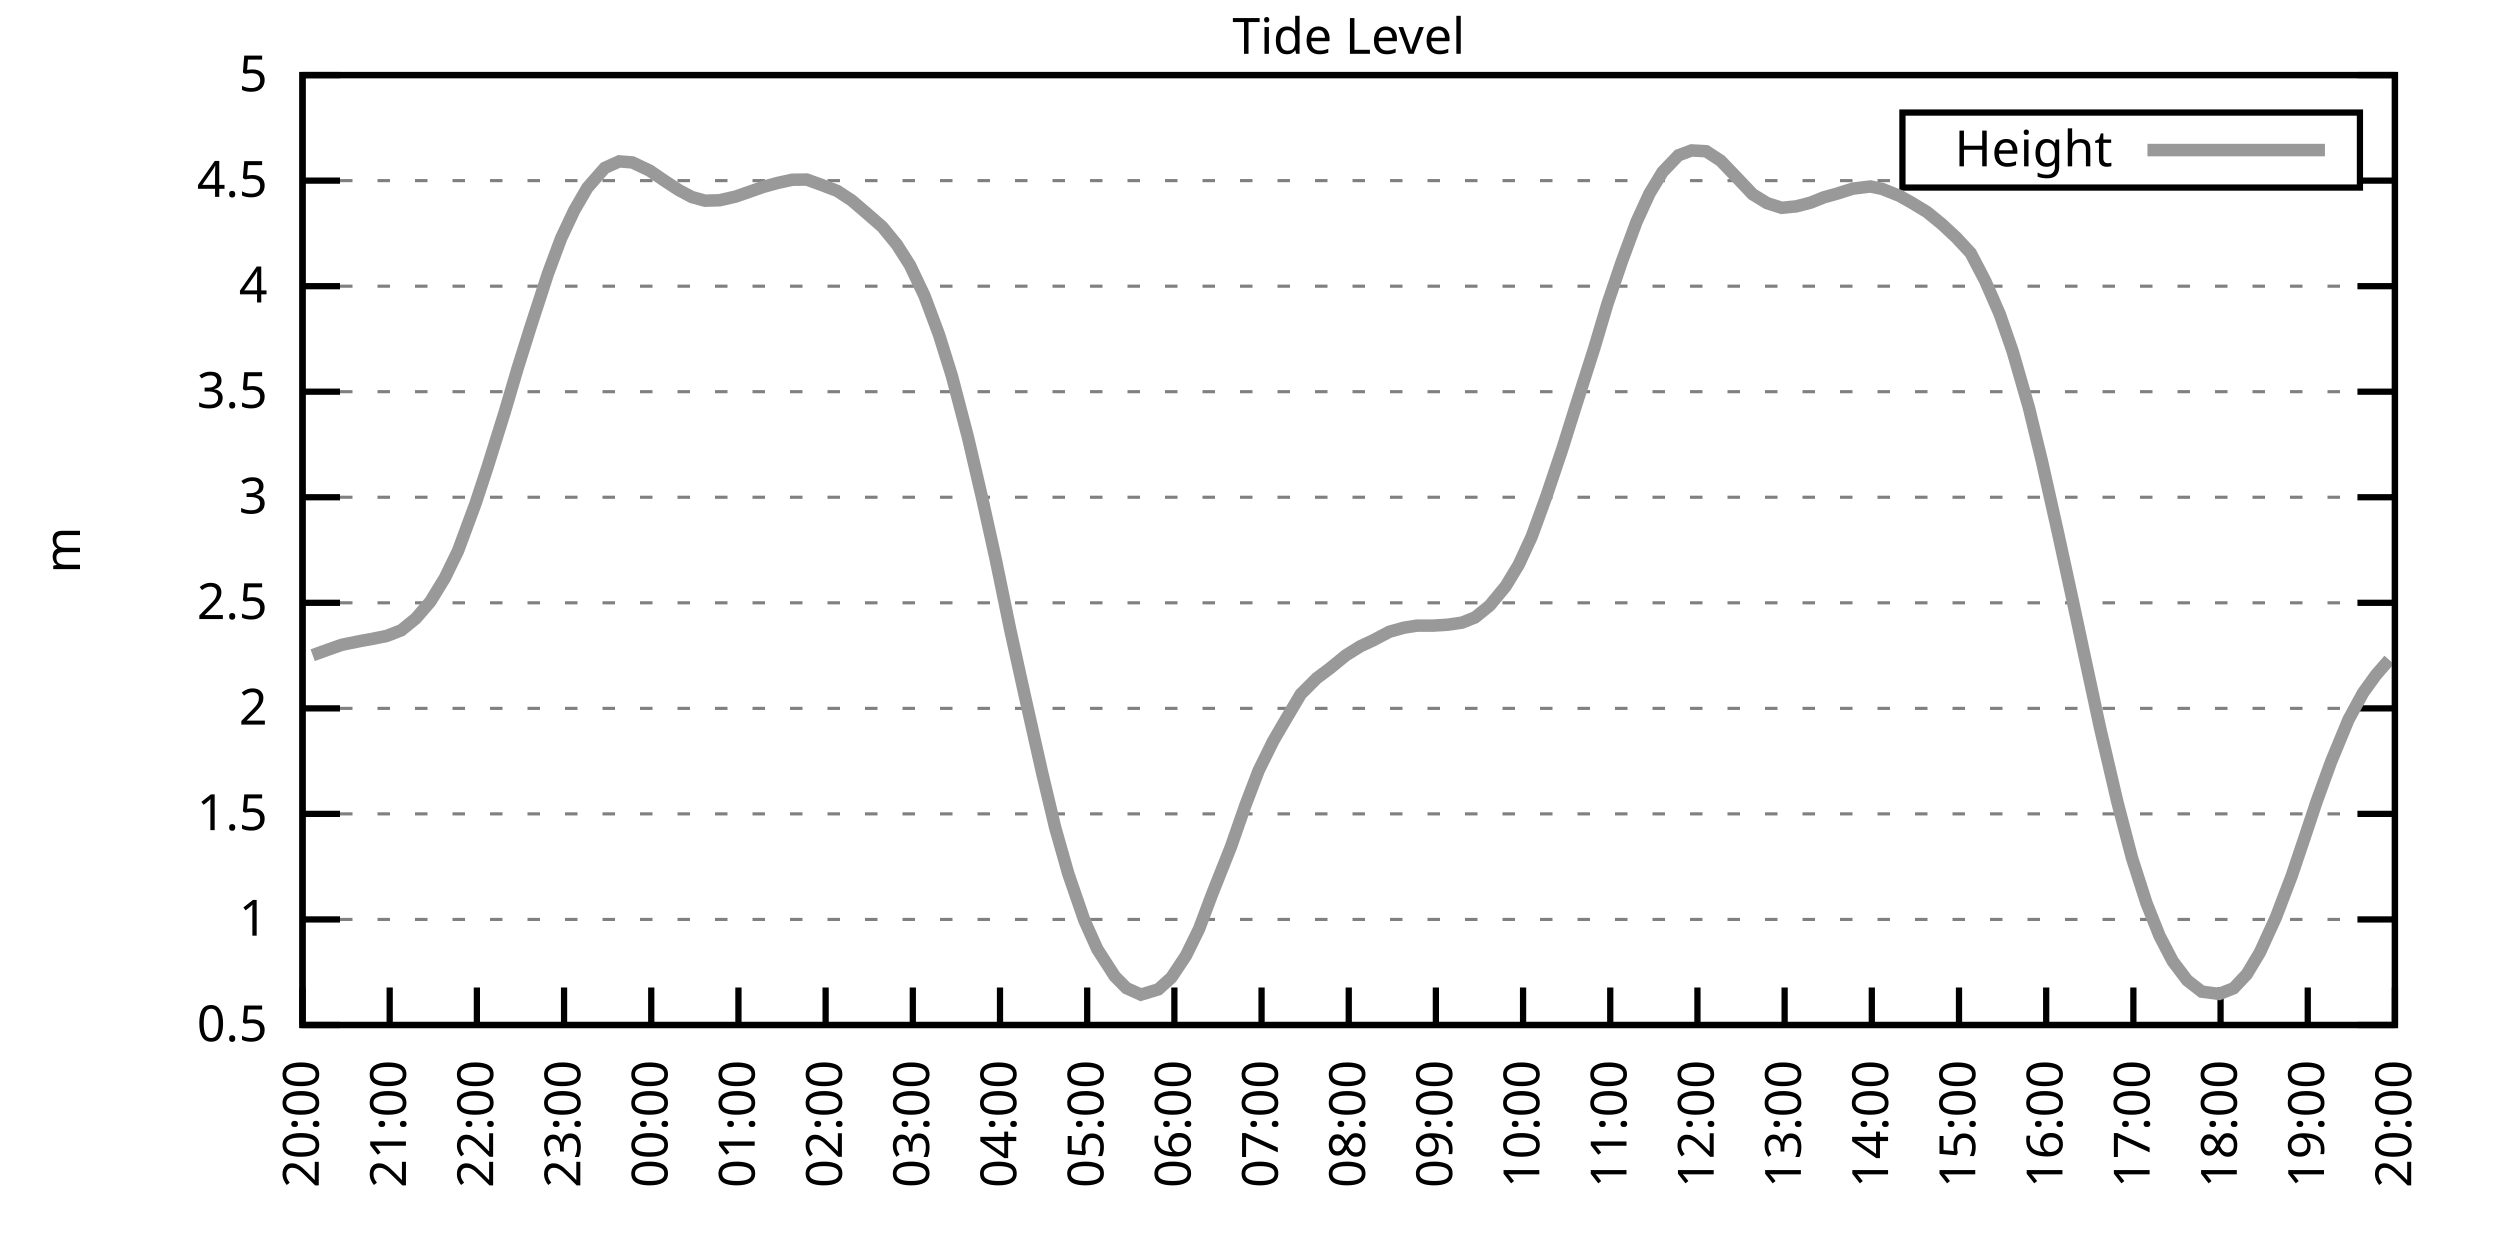
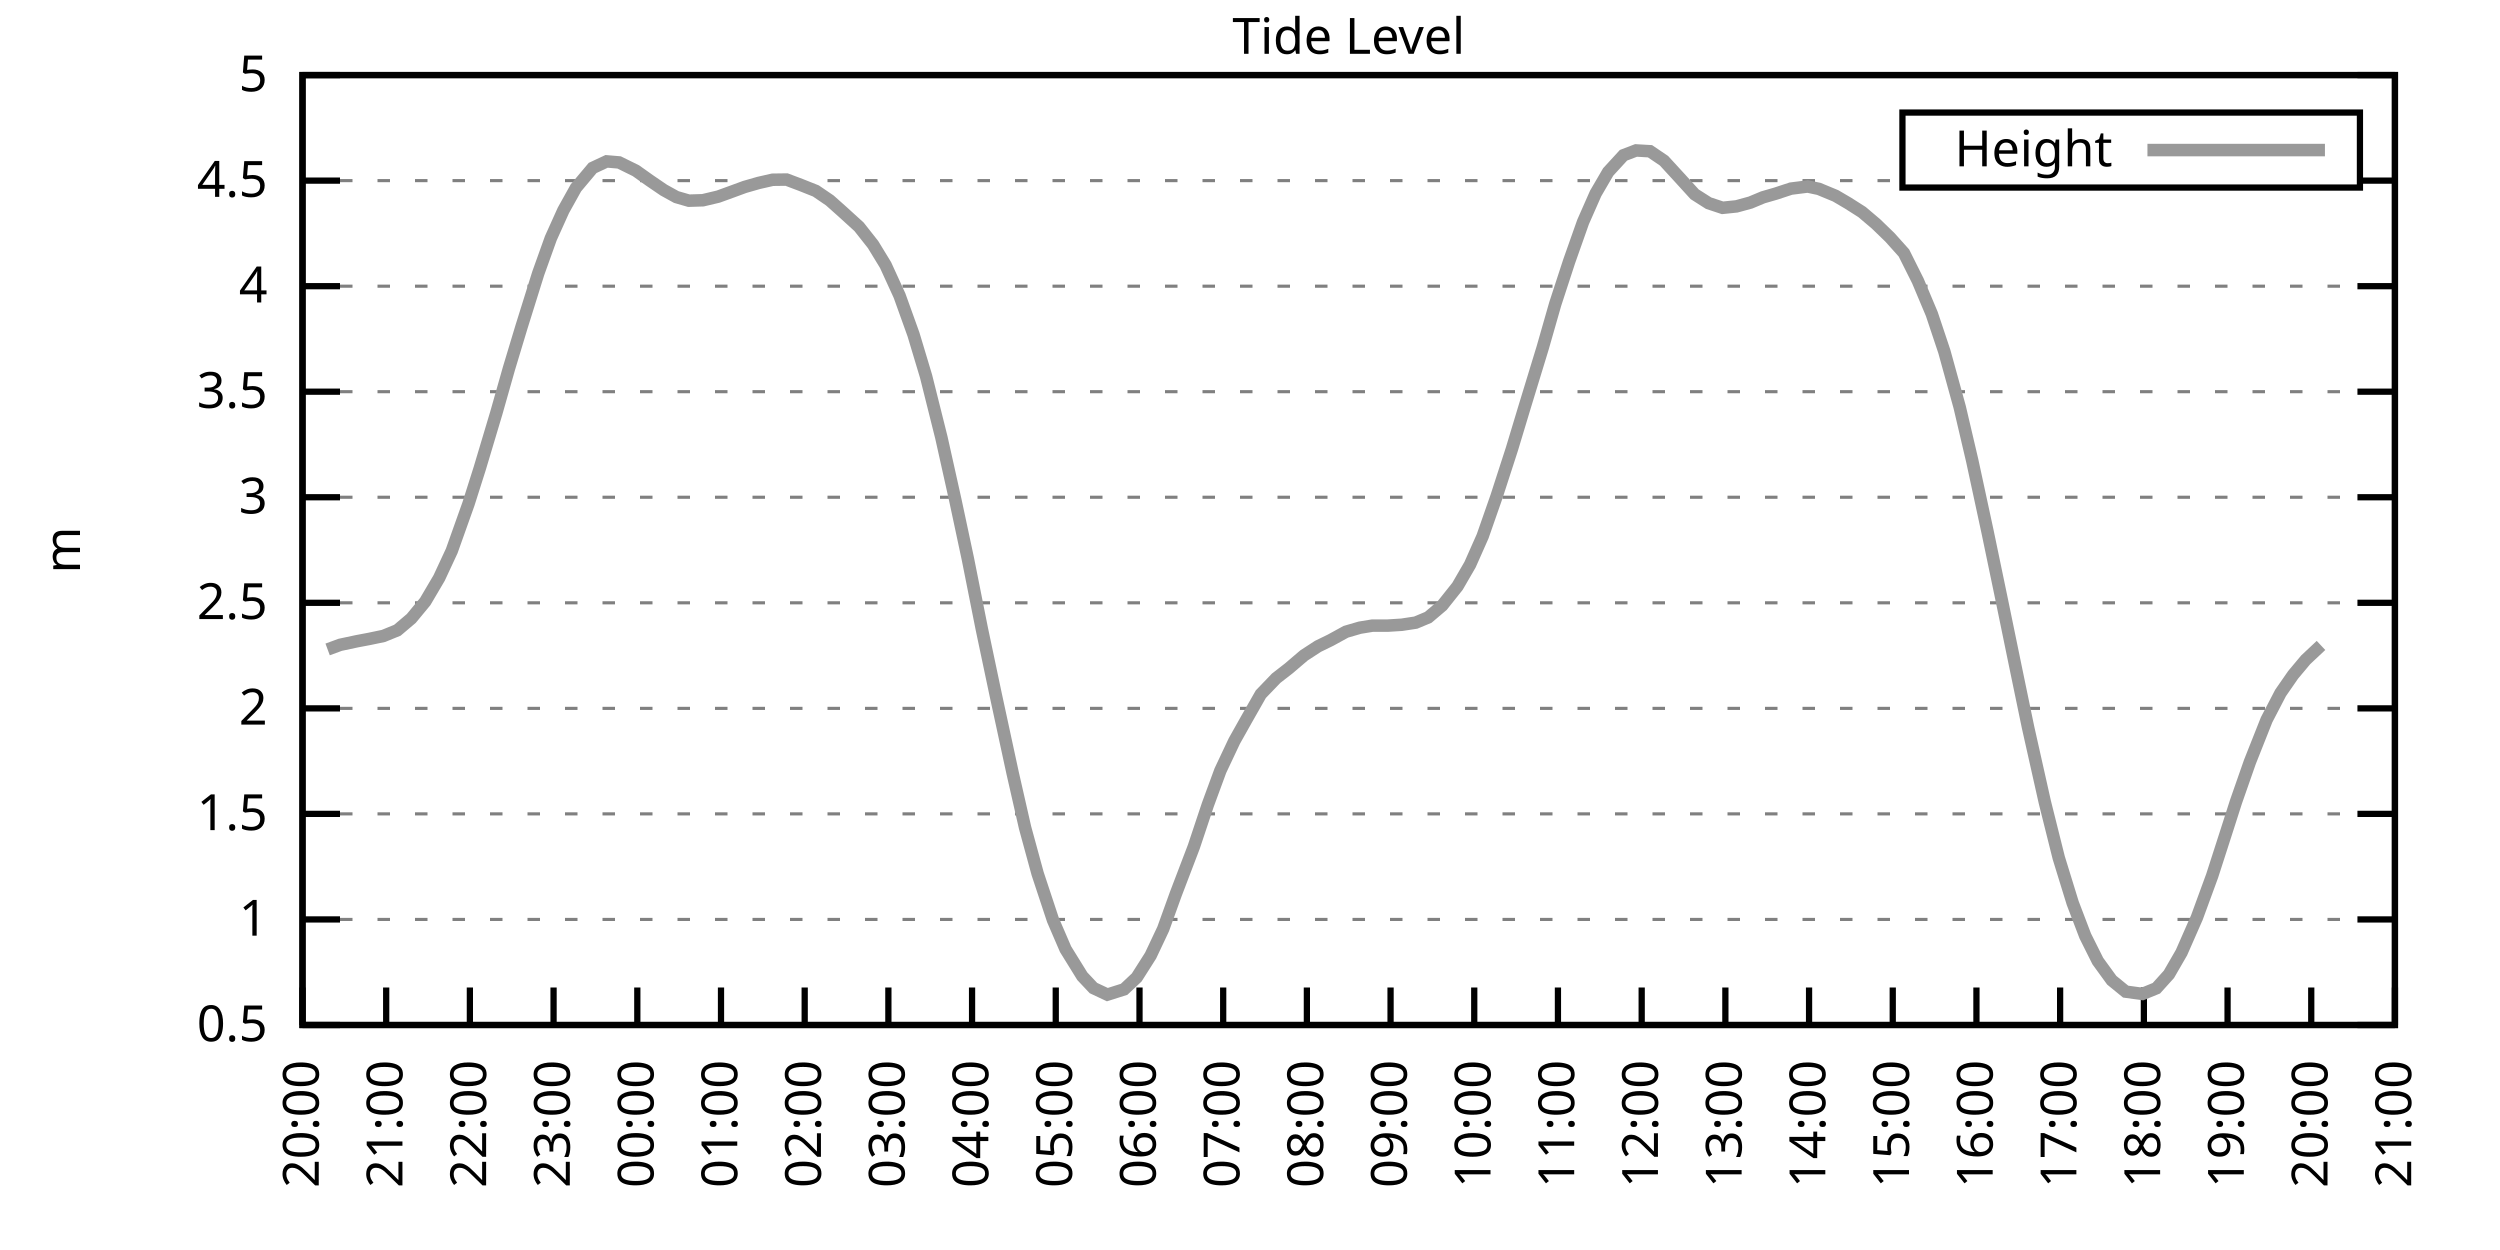
<svg xmlns="http://www.w3.org/2000/svg" xmlns:xlink="http://www.w3.org/1999/xlink" width="400" height="200" viewBox="0 0 400 200">
  <g id="gnuplot_canvas">
    <rect x="0" y="0" width="400" height="200" fill="none" />
    <defs>
      <circle id="gpDot" r="0.5" stroke-width="0.5" stroke="currentColor" />
      <path id="gpPt0" stroke-width="0.333" stroke="currentColor" d="M-1,0 h2 M0,-1 v2" />
      <path id="gpPt1" stroke-width="0.333" stroke="currentColor" d="M-1,-1 L1,1 M1,-1 L-1,1" />
      <path id="gpPt2" stroke-width="0.333" stroke="currentColor" d="M-1,0 L1,0 M0,-1 L0,1 M-1,-1 L1,1 M-1,1 L1,-1" />
      <rect id="gpPt3" stroke-width="0.333" stroke="currentColor" x="-1" y="-1" width="2" height="2" />
      <rect id="gpPt4" stroke-width="0.333" stroke="currentColor" fill="currentColor" x="-1" y="-1" width="2" height="2" />
      <circle id="gpPt5" stroke-width="0.333" stroke="currentColor" cx="0" cy="0" r="1" />
      <use xlink:href="#gpPt5" id="gpPt6" fill="currentColor" stroke="none" />
      <path id="gpPt7" stroke-width="0.333" stroke="currentColor" d="M0,-1.33 L-1.33,0.67 L1.33,0.67 z" />
      <use xlink:href="#gpPt7" id="gpPt8" fill="currentColor" stroke="none" />
      <use xlink:href="#gpPt7" id="gpPt9" stroke="currentColor" transform="rotate(180)" />
      <use xlink:href="#gpPt9" id="gpPt10" fill="currentColor" stroke="none" />
      <use xlink:href="#gpPt3" id="gpPt11" stroke="currentColor" transform="rotate(45)" />
      <use xlink:href="#gpPt11" id="gpPt12" fill="currentColor" stroke="none" />
      <path id="gpPt13" stroke-width="0.333" stroke="currentColor" d="M0,1.330 L1.265,0.411 L0.782,-1.067 L-0.782,-1.076 L-1.265,0.411 z" />
      <use xlink:href="#gpPt13" id="gpPt14" fill="currentColor" stroke="none" />
      <filter id="textbox" filterUnits="objectBoundingBox" x="0" y="0" height="1" width="1">
        <feFlood flood-color="white" flood-opacity="1" result="bgnd" />
        <feComposite in="SourceGraphic" in2="bgnd" operator="atop" />
      </filter>
      <filter id="greybox" filterUnits="objectBoundingBox" x="0" y="0" height="1" width="1">
        <feFlood flood-color="lightgrey" flood-opacity="1" result="grey" />
        <feComposite in="SourceGraphic" in2="grey" operator="atop" />
      </filter>
    </defs>
    <g fill="none" color="white" stroke="currentColor" stroke-width="1.00" stroke-linecap="butt" stroke-linejoin="miter">
</g>
    <g fill="none" color="black" stroke="currentColor" stroke-width="1.00" stroke-linecap="butt" stroke-linejoin="miter">
      <g stroke="none" shape-rendering="crispEdges">
        <polygon fill="rgb(255, 255, 255)" points="48.40,164.00 383.18,164.00 383.18,12.02 48.40,12.02 " />
      </g>
    </g>
    <g fill="none" color="black" stroke="currentColor" stroke-width="1.00" stroke-linecap="butt" stroke-linejoin="miter">
</g>
    <g fill="none" color="black" stroke="black" stroke-width="0.50" stroke-linecap="butt" stroke-linejoin="miter">
</g>
    <g fill="none" color="gray" stroke="currentColor" stroke-width="0.50" stroke-linecap="butt" stroke-linejoin="miter">
      <path stroke="gray" stroke-dasharray="2,4" class="gridline" d="M48.40,164.00 L383.19,164.00  " />
    </g>
    <g fill="none" color="gray" stroke="gray" stroke-width="1.00" stroke-linecap="butt" stroke-linejoin="miter">
</g>
    <g fill="none" color="black" stroke="currentColor" stroke-width="1.00" stroke-linecap="butt" stroke-linejoin="miter">
      <path stroke="black" d="M48.40,164.00 L54.40,164.00 M383.19,164.00 L377.19,164.00  " />
      <g transform="translate(42.80,166.60)" stroke="none" fill="black" font-family="Sans" font-size="8.00" text-anchor="end">
        <text>
          <tspan font-family="Sans"> 0.5</tspan>
        </text>
      </g>
    </g>
    <g fill="none" color="black" stroke="currentColor" stroke-width="1.00" stroke-linecap="butt" stroke-linejoin="miter">
</g>
    <g fill="none" color="black" stroke="black" stroke-width="0.50" stroke-linecap="butt" stroke-linejoin="miter">
</g>
    <g fill="none" color="gray" stroke="currentColor" stroke-width="0.50" stroke-linecap="butt" stroke-linejoin="miter">
      <path stroke="gray" stroke-dasharray="2,4" class="gridline" d="M48.40,147.11 L383.19,147.11  " />
    </g>
    <g fill="none" color="gray" stroke="gray" stroke-width="1.00" stroke-linecap="butt" stroke-linejoin="miter">
</g>
    <g fill="none" color="black" stroke="currentColor" stroke-width="1.00" stroke-linecap="butt" stroke-linejoin="miter">
      <path stroke="black" d="M48.40,147.11 L54.40,147.11 M383.19,147.11 L377.19,147.11  " />
      <g transform="translate(42.80,149.71)" stroke="none" fill="black" font-family="Sans" font-size="8.00" text-anchor="end">
        <text>
          <tspan font-family="Sans"> 1</tspan>
        </text>
      </g>
    </g>
    <g fill="none" color="black" stroke="currentColor" stroke-width="1.00" stroke-linecap="butt" stroke-linejoin="miter">
</g>
    <g fill="none" color="black" stroke="black" stroke-width="0.50" stroke-linecap="butt" stroke-linejoin="miter">
</g>
    <g fill="none" color="gray" stroke="currentColor" stroke-width="0.50" stroke-linecap="butt" stroke-linejoin="miter">
      <path stroke="gray" stroke-dasharray="2,4" class="gridline" d="M48.40,130.22 L383.19,130.22  " />
    </g>
    <g fill="none" color="gray" stroke="gray" stroke-width="1.00" stroke-linecap="butt" stroke-linejoin="miter">
</g>
    <g fill="none" color="black" stroke="currentColor" stroke-width="1.00" stroke-linecap="butt" stroke-linejoin="miter">
      <path stroke="black" d="M48.40,130.22 L54.40,130.22 M383.19,130.22 L377.19,130.22  " />
      <g transform="translate(42.80,132.82)" stroke="none" fill="black" font-family="Sans" font-size="8.00" text-anchor="end">
        <text>
          <tspan font-family="Sans"> 1.5</tspan>
        </text>
      </g>
    </g>
    <g fill="none" color="black" stroke="currentColor" stroke-width="1.00" stroke-linecap="butt" stroke-linejoin="miter">
</g>
    <g fill="none" color="black" stroke="black" stroke-width="0.50" stroke-linecap="butt" stroke-linejoin="miter">
</g>
    <g fill="none" color="gray" stroke="currentColor" stroke-width="0.50" stroke-linecap="butt" stroke-linejoin="miter">
      <path stroke="gray" stroke-dasharray="2,4" class="gridline" d="M48.40,113.34 L383.19,113.34  " />
    </g>
    <g fill="none" color="gray" stroke="gray" stroke-width="1.00" stroke-linecap="butt" stroke-linejoin="miter">
</g>
    <g fill="none" color="black" stroke="currentColor" stroke-width="1.00" stroke-linecap="butt" stroke-linejoin="miter">
      <path stroke="black" d="M48.40,113.34 L54.40,113.34 M383.19,113.34 L377.19,113.34  " />
      <g transform="translate(42.80,115.94)" stroke="none" fill="black" font-family="Sans" font-size="8.00" text-anchor="end">
        <text>
          <tspan font-family="Sans"> 2</tspan>
        </text>
      </g>
    </g>
    <g fill="none" color="black" stroke="currentColor" stroke-width="1.00" stroke-linecap="butt" stroke-linejoin="miter">
</g>
    <g fill="none" color="black" stroke="black" stroke-width="0.50" stroke-linecap="butt" stroke-linejoin="miter">
</g>
    <g fill="none" color="gray" stroke="currentColor" stroke-width="0.50" stroke-linecap="butt" stroke-linejoin="miter">
      <path stroke="gray" stroke-dasharray="2,4" class="gridline" d="M48.40,96.45 L383.19,96.45  " />
    </g>
    <g fill="none" color="gray" stroke="gray" stroke-width="1.00" stroke-linecap="butt" stroke-linejoin="miter">
</g>
    <g fill="none" color="black" stroke="currentColor" stroke-width="1.00" stroke-linecap="butt" stroke-linejoin="miter">
      <path stroke="black" d="M48.40,96.45 L54.40,96.45 M383.19,96.45 L377.19,96.45  " />
      <g transform="translate(42.80,99.05)" stroke="none" fill="black" font-family="Sans" font-size="8.00" text-anchor="end">
        <text>
          <tspan font-family="Sans"> 2.5</tspan>
        </text>
      </g>
    </g>
    <g fill="none" color="black" stroke="currentColor" stroke-width="1.00" stroke-linecap="butt" stroke-linejoin="miter">
</g>
    <g fill="none" color="black" stroke="black" stroke-width="0.50" stroke-linecap="butt" stroke-linejoin="miter">
</g>
    <g fill="none" color="gray" stroke="currentColor" stroke-width="0.50" stroke-linecap="butt" stroke-linejoin="miter">
      <path stroke="gray" stroke-dasharray="2,4" class="gridline" d="M48.40,79.56 L383.19,79.56  " />
    </g>
    <g fill="none" color="gray" stroke="gray" stroke-width="1.00" stroke-linecap="butt" stroke-linejoin="miter">
</g>
    <g fill="none" color="black" stroke="currentColor" stroke-width="1.00" stroke-linecap="butt" stroke-linejoin="miter">
      <path stroke="black" d="M48.40,79.56 L54.40,79.56 M383.19,79.56 L377.19,79.56  " />
      <g transform="translate(42.80,82.16)" stroke="none" fill="black" font-family="Sans" font-size="8.00" text-anchor="end">
        <text>
          <tspan font-family="Sans"> 3</tspan>
        </text>
      </g>
    </g>
    <g fill="none" color="black" stroke="currentColor" stroke-width="1.00" stroke-linecap="butt" stroke-linejoin="miter">
</g>
    <g fill="none" color="black" stroke="black" stroke-width="0.50" stroke-linecap="butt" stroke-linejoin="miter">
</g>
    <g fill="none" color="gray" stroke="currentColor" stroke-width="0.50" stroke-linecap="butt" stroke-linejoin="miter">
      <path stroke="gray" stroke-dasharray="2,4" class="gridline" d="M48.40,62.67 L383.19,62.67  " />
    </g>
    <g fill="none" color="gray" stroke="gray" stroke-width="1.00" stroke-linecap="butt" stroke-linejoin="miter">
</g>
    <g fill="none" color="black" stroke="currentColor" stroke-width="1.00" stroke-linecap="butt" stroke-linejoin="miter">
      <path stroke="black" d="M48.40,62.67 L54.40,62.67 M383.19,62.67 L377.19,62.67  " />
      <g transform="translate(42.80,65.27)" stroke="none" fill="black" font-family="Sans" font-size="8.00" text-anchor="end">
        <text>
          <tspan font-family="Sans"> 3.5</tspan>
        </text>
      </g>
    </g>
    <g fill="none" color="black" stroke="currentColor" stroke-width="1.00" stroke-linecap="butt" stroke-linejoin="miter">
</g>
    <g fill="none" color="black" stroke="black" stroke-width="0.50" stroke-linecap="butt" stroke-linejoin="miter">
</g>
    <g fill="none" color="gray" stroke="currentColor" stroke-width="0.50" stroke-linecap="butt" stroke-linejoin="miter">
      <path stroke="gray" stroke-dasharray="2,4" class="gridline" d="M48.40,45.79 L383.19,45.79  " />
    </g>
    <g fill="none" color="gray" stroke="gray" stroke-width="1.00" stroke-linecap="butt" stroke-linejoin="miter">
</g>
    <g fill="none" color="black" stroke="currentColor" stroke-width="1.00" stroke-linecap="butt" stroke-linejoin="miter">
      <path stroke="black" d="M48.40,45.79 L54.40,45.79 M383.19,45.79 L377.19,45.79  " />
      <g transform="translate(42.80,48.39)" stroke="none" fill="black" font-family="Sans" font-size="8.00" text-anchor="end">
        <text>
          <tspan font-family="Sans"> 4</tspan>
        </text>
      </g>
    </g>
    <g fill="none" color="black" stroke="currentColor" stroke-width="1.00" stroke-linecap="butt" stroke-linejoin="miter">
</g>
    <g fill="none" color="black" stroke="black" stroke-width="0.50" stroke-linecap="butt" stroke-linejoin="miter">
</g>
    <g fill="none" color="gray" stroke="currentColor" stroke-width="0.50" stroke-linecap="butt" stroke-linejoin="miter">
      <path stroke="gray" stroke-dasharray="2,4" class="gridline" d="M48.40,28.90 L304.39,28.90 M377.59,28.90 L383.19,28.90  " />
    </g>
    <g fill="none" color="gray" stroke="gray" stroke-width="1.00" stroke-linecap="butt" stroke-linejoin="miter">
</g>
    <g fill="none" color="black" stroke="currentColor" stroke-width="1.00" stroke-linecap="butt" stroke-linejoin="miter">
      <path stroke="black" d="M48.40,28.90 L54.40,28.90 M383.19,28.90 L377.19,28.90  " />
      <g transform="translate(42.80,31.50)" stroke="none" fill="black" font-family="Sans" font-size="8.00" text-anchor="end">
        <text>
          <tspan font-family="Sans"> 4.5</tspan>
        </text>
      </g>
    </g>
    <g fill="none" color="black" stroke="currentColor" stroke-width="1.00" stroke-linecap="butt" stroke-linejoin="miter">
</g>
    <g fill="none" color="black" stroke="black" stroke-width="0.50" stroke-linecap="butt" stroke-linejoin="miter">
</g>
    <g fill="none" color="gray" stroke="currentColor" stroke-width="0.50" stroke-linecap="butt" stroke-linejoin="miter">
      <path stroke="gray" stroke-dasharray="2,4" class="gridline" d="M48.40,12.01 L383.19,12.01  " />
    </g>
    <g fill="none" color="gray" stroke="gray" stroke-width="1.00" stroke-linecap="butt" stroke-linejoin="miter">
</g>
    <g fill="none" color="black" stroke="currentColor" stroke-width="1.00" stroke-linecap="butt" stroke-linejoin="miter">
      <path stroke="black" d="M48.40,12.01 L54.40,12.01 M383.19,12.01 L377.19,12.01  " />
      <g transform="translate(42.80,14.61)" stroke="none" fill="black" font-family="Sans" font-size="8.00" text-anchor="end">
        <text>
          <tspan font-family="Sans"> 5</tspan>
        </text>
      </g>
    </g>
    <g fill="none" color="black" stroke="currentColor" stroke-width="1.00" stroke-linecap="butt" stroke-linejoin="miter">
      <path stroke="black" d="M48.40,164.00 L48.40,158.00  " />
      <g transform="translate(51.00,169.60) rotate(270.00)" stroke="none" fill="black" font-family="Sans" font-size="8.00" text-anchor="end">
        <text>
          <tspan font-family="Sans">20:00</tspan>
        </text>
      </g>
    </g>
    <g fill="none" color="black" stroke="currentColor" stroke-width="1.00" stroke-linecap="butt" stroke-linejoin="miter">
-       <path stroke="black" d="M62.35,164.00 L62.35,158.00  " />
-       <g transform="translate(64.95,169.60) rotate(270.00)" stroke="none" fill="black" font-family="Sans" font-size="8.00" text-anchor="end">
+       <path stroke="black" d="M61.79,164.00 L61.79,158.00  " />
+       <g transform="translate(64.39,169.60) rotate(270.00)" stroke="none" fill="black" font-family="Sans" font-size="8.00" text-anchor="end">
        <text>
          <tspan font-family="Sans">21:00</tspan>
        </text>
      </g>
    </g>
    <g fill="none" color="black" stroke="currentColor" stroke-width="1.00" stroke-linecap="butt" stroke-linejoin="miter">
-       <path stroke="black" d="M76.30,164.00 L76.30,158.00  " />
-       <g transform="translate(78.90,169.60) rotate(270.00)" stroke="none" fill="black" font-family="Sans" font-size="8.00" text-anchor="end">
+       <path stroke="black" d="M75.18,164.00 L75.18,158.00  " />
+       <g transform="translate(77.78,169.60) rotate(270.00)" stroke="none" fill="black" font-family="Sans" font-size="8.00" text-anchor="end">
        <text>
          <tspan font-family="Sans">22:00</tspan>
        </text>
      </g>
    </g>
    <g fill="none" color="black" stroke="currentColor" stroke-width="1.00" stroke-linecap="butt" stroke-linejoin="miter">
-       <path stroke="black" d="M90.25,164.00 L90.25,158.00  " />
-       <g transform="translate(92.85,169.60) rotate(270.00)" stroke="none" fill="black" font-family="Sans" font-size="8.00" text-anchor="end">
+       <path stroke="black" d="M88.57,164.00 L88.57,158.00  " />
+       <g transform="translate(91.17,169.60) rotate(270.00)" stroke="none" fill="black" font-family="Sans" font-size="8.00" text-anchor="end">
        <text>
          <tspan font-family="Sans">23:00</tspan>
        </text>
      </g>
    </g>
    <g fill="none" color="black" stroke="currentColor" stroke-width="1.00" stroke-linecap="butt" stroke-linejoin="miter">
-       <path stroke="black" d="M104.20,164.00 L104.20,158.00  " />
-       <g transform="translate(106.80,169.60) rotate(270.00)" stroke="none" fill="black" font-family="Sans" font-size="8.00" text-anchor="end">
+       <path stroke="black" d="M101.97,164.00 L101.97,158.00  " />
+       <g transform="translate(104.57,169.60) rotate(270.00)" stroke="none" fill="black" font-family="Sans" font-size="8.00" text-anchor="end">
        <text>
          <tspan font-family="Sans">00:00</tspan>
        </text>
      </g>
    </g>
    <g fill="none" color="black" stroke="currentColor" stroke-width="1.00" stroke-linecap="butt" stroke-linejoin="miter">
-       <path stroke="black" d="M118.15,164.00 L118.15,158.00  " />
-       <g transform="translate(120.75,169.60) rotate(270.00)" stroke="none" fill="black" font-family="Sans" font-size="8.00" text-anchor="end">
+       <path stroke="black" d="M115.36,164.00 L115.36,158.00  " />
+       <g transform="translate(117.96,169.60) rotate(270.00)" stroke="none" fill="black" font-family="Sans" font-size="8.00" text-anchor="end">
        <text>
          <tspan font-family="Sans">01:00</tspan>
        </text>
      </g>
    </g>
    <g fill="none" color="black" stroke="currentColor" stroke-width="1.00" stroke-linecap="butt" stroke-linejoin="miter">
-       <path stroke="black" d="M132.10,164.00 L132.10,158.00  " />
-       <g transform="translate(134.70,169.60) rotate(270.00)" stroke="none" fill="black" font-family="Sans" font-size="8.00" text-anchor="end">
+       <path stroke="black" d="M128.75,164.00 L128.75,158.00  " />
+       <g transform="translate(131.35,169.60) rotate(270.00)" stroke="none" fill="black" font-family="Sans" font-size="8.00" text-anchor="end">
        <text>
          <tspan font-family="Sans">02:00</tspan>
        </text>
      </g>
    </g>
    <g fill="none" color="black" stroke="currentColor" stroke-width="1.00" stroke-linecap="butt" stroke-linejoin="miter">
-       <path stroke="black" d="M146.05,164.00 L146.05,158.00  " />
-       <g transform="translate(148.65,169.60) rotate(270.00)" stroke="none" fill="black" font-family="Sans" font-size="8.00" text-anchor="end">
+       <path stroke="black" d="M142.14,164.00 L142.14,158.00  " />
+       <g transform="translate(144.74,169.60) rotate(270.00)" stroke="none" fill="black" font-family="Sans" font-size="8.00" text-anchor="end">
        <text>
          <tspan font-family="Sans">03:00</tspan>
        </text>
      </g>
    </g>
    <g fill="none" color="black" stroke="currentColor" stroke-width="1.00" stroke-linecap="butt" stroke-linejoin="miter">
-       <path stroke="black" d="M160.00,164.00 L160.00,158.00  " />
-       <g transform="translate(162.60,169.60) rotate(270.00)" stroke="none" fill="black" font-family="Sans" font-size="8.00" text-anchor="end">
+       <path stroke="black" d="M155.53,164.00 L155.53,158.00  " />
+       <g transform="translate(158.13,169.60) rotate(270.00)" stroke="none" fill="black" font-family="Sans" font-size="8.00" text-anchor="end">
        <text>
          <tspan font-family="Sans">04:00</tspan>
        </text>
      </g>
    </g>
    <g fill="none" color="black" stroke="currentColor" stroke-width="1.00" stroke-linecap="butt" stroke-linejoin="miter">
-       <path stroke="black" d="M173.95,164.00 L173.95,158.00  " />
-       <g transform="translate(176.55,169.60) rotate(270.00)" stroke="none" fill="black" font-family="Sans" font-size="8.00" text-anchor="end">
+       <path stroke="black" d="M168.92,164.00 L168.92,158.00  " />
+       <g transform="translate(171.52,169.60) rotate(270.00)" stroke="none" fill="black" font-family="Sans" font-size="8.00" text-anchor="end">
        <text>
          <tspan font-family="Sans">05:00</tspan>
        </text>
      </g>
    </g>
    <g fill="none" color="black" stroke="currentColor" stroke-width="1.00" stroke-linecap="butt" stroke-linejoin="miter">
-       <path stroke="black" d="M187.90,164.00 L187.90,158.00  " />
-       <g transform="translate(190.50,169.60) rotate(270.00)" stroke="none" fill="black" font-family="Sans" font-size="8.00" text-anchor="end">
+       <path stroke="black" d="M182.32,164.00 L182.32,158.00  " />
+       <g transform="translate(184.92,169.60) rotate(270.00)" stroke="none" fill="black" font-family="Sans" font-size="8.00" text-anchor="end">
        <text>
          <tspan font-family="Sans">06:00</tspan>
        </text>
      </g>
    </g>
    <g fill="none" color="black" stroke="currentColor" stroke-width="1.00" stroke-linecap="butt" stroke-linejoin="miter">
-       <path stroke="black" d="M201.85,164.00 L201.85,158.00  " />
-       <g transform="translate(204.45,169.60) rotate(270.00)" stroke="none" fill="black" font-family="Sans" font-size="8.00" text-anchor="end">
+       <path stroke="black" d="M195.71,164.00 L195.71,158.00  " />
+       <g transform="translate(198.31,169.60) rotate(270.00)" stroke="none" fill="black" font-family="Sans" font-size="8.00" text-anchor="end">
        <text>
          <tspan font-family="Sans">07:00</tspan>
        </text>
      </g>
    </g>
    <g fill="none" color="black" stroke="currentColor" stroke-width="1.00" stroke-linecap="butt" stroke-linejoin="miter">
-       <path stroke="black" d="M215.80,164.00 L215.80,158.00  " />
-       <g transform="translate(218.40,169.60) rotate(270.00)" stroke="none" fill="black" font-family="Sans" font-size="8.00" text-anchor="end">
+       <path stroke="black" d="M209.10,164.00 L209.10,158.00  " />
+       <g transform="translate(211.70,169.60) rotate(270.00)" stroke="none" fill="black" font-family="Sans" font-size="8.00" text-anchor="end">
        <text>
          <tspan font-family="Sans">08:00</tspan>
        </text>
      </g>
    </g>
    <g fill="none" color="black" stroke="currentColor" stroke-width="1.00" stroke-linecap="butt" stroke-linejoin="miter">
-       <path stroke="black" d="M229.74,164.00 L229.74,158.00  " />
-       <g transform="translate(232.34,169.60) rotate(270.00)" stroke="none" fill="black" font-family="Sans" font-size="8.00" text-anchor="end">
+       <path stroke="black" d="M222.49,164.00 L222.49,158.00  " />
+       <g transform="translate(225.09,169.60) rotate(270.00)" stroke="none" fill="black" font-family="Sans" font-size="8.00" text-anchor="end">
        <text>
          <tspan font-family="Sans">09:00</tspan>
        </text>
      </g>
    </g>
    <g fill="none" color="black" stroke="currentColor" stroke-width="1.00" stroke-linecap="butt" stroke-linejoin="miter">
-       <path stroke="black" d="M243.69,164.00 L243.69,158.00  " />
-       <g transform="translate(246.29,169.60) rotate(270.00)" stroke="none" fill="black" font-family="Sans" font-size="8.00" text-anchor="end">
+       <path stroke="black" d="M235.88,164.00 L235.88,158.00  " />
+       <g transform="translate(238.48,169.60) rotate(270.00)" stroke="none" fill="black" font-family="Sans" font-size="8.00" text-anchor="end">
        <text>
          <tspan font-family="Sans">10:00</tspan>
        </text>
      </g>
    </g>
    <g fill="none" color="black" stroke="currentColor" stroke-width="1.00" stroke-linecap="butt" stroke-linejoin="miter">
-       <path stroke="black" d="M257.64,164.00 L257.64,158.00  " />
-       <g transform="translate(260.24,169.60) rotate(270.00)" stroke="none" fill="black" font-family="Sans" font-size="8.00" text-anchor="end">
+       <path stroke="black" d="M249.27,164.00 L249.27,158.00  " />
+       <g transform="translate(251.87,169.60) rotate(270.00)" stroke="none" fill="black" font-family="Sans" font-size="8.00" text-anchor="end">
        <text>
          <tspan font-family="Sans">11:00</tspan>
        </text>
      </g>
    </g>
    <g fill="none" color="black" stroke="currentColor" stroke-width="1.00" stroke-linecap="butt" stroke-linejoin="miter">
-       <path stroke="black" d="M271.59,164.00 L271.59,158.00  " />
-       <g transform="translate(274.19,169.60) rotate(270.00)" stroke="none" fill="black" font-family="Sans" font-size="8.00" text-anchor="end">
+       <path stroke="black" d="M262.67,164.00 L262.67,158.00  " />
+       <g transform="translate(265.27,169.60) rotate(270.00)" stroke="none" fill="black" font-family="Sans" font-size="8.00" text-anchor="end">
        <text>
          <tspan font-family="Sans">12:00</tspan>
        </text>
      </g>
    </g>
    <g fill="none" color="black" stroke="currentColor" stroke-width="1.00" stroke-linecap="butt" stroke-linejoin="miter">
-       <path stroke="black" d="M285.54,164.00 L285.54,158.00  " />
-       <g transform="translate(288.14,169.60) rotate(270.00)" stroke="none" fill="black" font-family="Sans" font-size="8.00" text-anchor="end">
+       <path stroke="black" d="M276.06,164.00 L276.06,158.00  " />
+       <g transform="translate(278.66,169.60) rotate(270.00)" stroke="none" fill="black" font-family="Sans" font-size="8.00" text-anchor="end">
        <text>
          <tspan font-family="Sans">13:00</tspan>
        </text>
      </g>
    </g>
    <g fill="none" color="black" stroke="currentColor" stroke-width="1.00" stroke-linecap="butt" stroke-linejoin="miter">
-       <path stroke="black" d="M299.49,164.00 L299.49,158.00  " />
-       <g transform="translate(302.09,169.60) rotate(270.00)" stroke="none" fill="black" font-family="Sans" font-size="8.00" text-anchor="end">
+       <path stroke="black" d="M289.45,164.00 L289.45,158.00  " />
+       <g transform="translate(292.05,169.60) rotate(270.00)" stroke="none" fill="black" font-family="Sans" font-size="8.00" text-anchor="end">
        <text>
          <tspan font-family="Sans">14:00</tspan>
        </text>
      </g>
    </g>
    <g fill="none" color="black" stroke="currentColor" stroke-width="1.00" stroke-linecap="butt" stroke-linejoin="miter">
-       <path stroke="black" d="M313.44,164.00 L313.44,158.00  " />
-       <g transform="translate(316.04,169.60) rotate(270.00)" stroke="none" fill="black" font-family="Sans" font-size="8.00" text-anchor="end">
+       <path stroke="black" d="M302.84,164.00 L302.84,158.00  " />
+       <g transform="translate(305.44,169.60) rotate(270.00)" stroke="none" fill="black" font-family="Sans" font-size="8.00" text-anchor="end">
        <text>
          <tspan font-family="Sans">15:00</tspan>
        </text>
      </g>
    </g>
    <g fill="none" color="black" stroke="currentColor" stroke-width="1.00" stroke-linecap="butt" stroke-linejoin="miter">
-       <path stroke="black" d="M327.39,164.00 L327.39,158.00  " />
-       <g transform="translate(329.99,169.60) rotate(270.00)" stroke="none" fill="black" font-family="Sans" font-size="8.00" text-anchor="end">
+       <path stroke="black" d="M316.23,164.00 L316.23,158.00  " />
+       <g transform="translate(318.83,169.60) rotate(270.00)" stroke="none" fill="black" font-family="Sans" font-size="8.00" text-anchor="end">
        <text>
          <tspan font-family="Sans">16:00</tspan>
        </text>
      </g>
    </g>
    <g fill="none" color="black" stroke="currentColor" stroke-width="1.00" stroke-linecap="butt" stroke-linejoin="miter">
-       <path stroke="black" d="M341.34,164.00 L341.34,158.00  " />
-       <g transform="translate(343.94,169.60) rotate(270.00)" stroke="none" fill="black" font-family="Sans" font-size="8.00" text-anchor="end">
+       <path stroke="black" d="M329.62,164.00 L329.62,158.00  " />
+       <g transform="translate(332.22,169.60) rotate(270.00)" stroke="none" fill="black" font-family="Sans" font-size="8.00" text-anchor="end">
        <text>
          <tspan font-family="Sans">17:00</tspan>
        </text>
      </g>
    </g>
    <g fill="none" color="black" stroke="currentColor" stroke-width="1.00" stroke-linecap="butt" stroke-linejoin="miter">
-       <path stroke="black" d="M355.29,164.00 L355.29,158.00  " />
-       <g transform="translate(357.89,169.60) rotate(270.00)" stroke="none" fill="black" font-family="Sans" font-size="8.00" text-anchor="end">
+       <path stroke="black" d="M343.02,164.00 L343.02,158.00  " />
+       <g transform="translate(345.62,169.60) rotate(270.00)" stroke="none" fill="black" font-family="Sans" font-size="8.00" text-anchor="end">
        <text>
          <tspan font-family="Sans">18:00</tspan>
        </text>
      </g>
    </g>
    <g fill="none" color="black" stroke="currentColor" stroke-width="1.00" stroke-linecap="butt" stroke-linejoin="miter">
-       <path stroke="black" d="M369.24,164.00 L369.24,158.00  " />
-       <g transform="translate(371.84,169.60) rotate(270.00)" stroke="none" fill="black" font-family="Sans" font-size="8.00" text-anchor="end">
+       <path stroke="black" d="M356.41,164.00 L356.41,158.00  " />
+       <g transform="translate(359.01,169.60) rotate(270.00)" stroke="none" fill="black" font-family="Sans" font-size="8.00" text-anchor="end">
        <text>
          <tspan font-family="Sans">19:00</tspan>
+         </text>
+       </g>
+     </g>
+     <g fill="none" color="black" stroke="currentColor" stroke-width="1.00" stroke-linecap="butt" stroke-linejoin="miter">
+       <path stroke="black" d="M369.80,164.00 L369.80,158.00  " />
+       <g transform="translate(372.40,169.60) rotate(270.00)" stroke="none" fill="black" font-family="Sans" font-size="8.00" text-anchor="end">
+         <text>
+           <tspan font-family="Sans">20:00</tspan>
        </text>
      </g>
    </g>
    <g fill="none" color="black" stroke="currentColor" stroke-width="1.00" stroke-linecap="butt" stroke-linejoin="miter">
      <path stroke="black" d="M383.19,164.00 L383.19,158.00  " />
      <g transform="translate(385.79,169.60) rotate(270.00)" stroke="none" fill="black" font-family="Sans" font-size="8.00" text-anchor="end">
        <text>
-           <tspan font-family="Sans">20:00</tspan>
+           <tspan font-family="Sans">21:00</tspan>
        </text>
      </g>
    </g>
    <g fill="none" color="black" stroke="currentColor" stroke-width="1.00" stroke-linecap="butt" stroke-linejoin="miter">
</g>
    <g fill="none" color="black" stroke="currentColor" stroke-width="1.00" stroke-linecap="butt" stroke-linejoin="miter">
      <path stroke="black" d="M48.40,12.01 L48.40,164.00 L383.19,164.00 L383.19,12.01 L48.40,12.01 Z  " />
    </g>
    <g fill="none" color="black" stroke="currentColor" stroke-width="1.00" stroke-linecap="butt" stroke-linejoin="miter">
</g>
    <g fill="none" color="black" stroke="currentColor" stroke-width="1.00" stroke-linecap="butt" stroke-linejoin="miter">
      <path stroke="black" d="M304.39,30.01 L304.39,18.01 L377.59,18.01 L377.59,30.01 L304.39,30.01 Z  " />
    </g>
    <g id="Tide_level_plot_1">
      <g fill="none" color="white" stroke="black" stroke-width="2.00" stroke-linecap="butt" stroke-linejoin="miter">
</g>
      <g fill="none" color="black" stroke="currentColor" stroke-width="2.00" stroke-linecap="butt" stroke-linejoin="miter">
        <g transform="translate(337.99,26.61)" stroke="none" fill="black" font-family="Sans" font-size="8.00" text-anchor="end">
          <text>
            <tspan font-family="Sans">Height</tspan>
          </text>
        </g>
      </g>
      <g fill="none" color="black" stroke="currentColor" stroke-width="2.00" stroke-linecap="butt" stroke-linejoin="miter">
-         <path stroke="rgb(153, 153, 153)" d="M343.59,24.01 L371.99,24.01 M50.03,104.83 L52.58,103.91 L54.68,103.17 L57.47,102.60 L59.56,102.22 L61.88,101.75   L64.21,100.84 L66.53,98.95 L68.86,96.25 L71.18,92.46 L73.28,88.14 L76.07,80.61 L77.93,74.97 L80.72,66.05   L82.81,58.96 L84.90,52.30 L87.69,43.73 L89.78,38.12 L91.88,33.66 L93.97,30.05 L96.76,26.87 L99.08,25.82   L101.18,25.99 L103.97,27.31 L106.29,28.90 L108.62,30.42 L110.71,31.53 L112.80,32.11 L115.13,32.04 L117.68,31.46   L120.01,30.65 L122.10,29.91 L124.43,29.27 L126.75,28.76 L129.08,28.73 L131.40,29.57 L133.96,30.55 L136.28,32.07   L138.37,33.86 L141.16,36.29 L143.49,39.13 L145.58,42.41 L147.91,47.31 L150.23,53.52 L152.32,60.21 L154.88,70.00   L157.21,80.00 L159.30,89.42 L161.62,100.67 L163.95,111.24 L166.74,123.64 L168.83,132.42 L170.92,139.78 L173.48,147.21   L175.57,151.87 L178.36,156.20 L180.22,158.09 L182.55,159.14 L185.34,158.29 L187.43,156.40 L189.76,152.89 L191.85,148.63   L193.94,143.06 L196.96,135.46 L199.29,128.77 L201.38,123.30 L203.71,118.57 L205.80,114.99 L208.12,111.07 L210.68,108.51   L212.77,106.95 L215.33,104.86 L217.65,103.41 L219.75,102.43 L222.30,101.08 L224.63,100.43 L226.72,100.10 L229.28,100.10   L231.60,99.96 L233.93,99.62 L236.02,98.78 L238.35,96.89 L240.90,93.81 L243.00,90.34 L245.09,85.81 L247.41,79.43   L249.97,71.83 L252.06,65.17 L255.09,55.68 L257.18,48.66 L259.50,41.83 L261.83,35.52 L263.92,30.96 L266.01,27.51   L268.57,24.84 L270.66,24.07 L272.99,24.20 L275.31,25.72 L277.87,28.39 L280.43,31.09 L282.75,32.51 L285.08,33.25   L287.40,33.02 L289.73,32.41 L291.82,31.57 L293.91,30.99 L296.47,30.18 L299.26,29.84 L301.12,30.22 L303.91,31.33   L306.00,32.51 L308.33,33.93 L310.65,35.82 L312.98,37.98 L315.30,40.48 L317.63,44.94 L319.95,50.24 L322.04,56.26   L324.60,65.14 L326.69,73.72 L329.25,85.13 L331.58,95.84 L333.90,106.68 L335.99,116.38 L338.78,128.33 L341.11,137.25   L343.43,144.48 L345.53,149.75 L347.62,153.77 L349.94,156.84 L352.27,158.66 L355.06,159.03 L357.38,158.12 L359.48,155.89   L361.57,152.41 L364.13,146.81 L366.68,140.12 L369.01,133.20 L370.64,128.30 L372.96,121.92 L375.75,115.16 L378.08,110.87   L380.17,107.97 L382.26,105.57  " />
+         <path stroke="rgb(153, 153, 153)" d="M343.59,24.01 L371.99,24.01 M52.42,103.91 L54.43,103.17 L57.10,102.60 L59.11,102.22 L61.35,101.75 L63.58,100.84   L65.81,98.95 L68.04,96.25 L70.27,92.46 L72.28,88.14 L74.96,80.61 L76.75,74.97 L79.42,66.05 L81.43,58.96   L83.44,52.30 L86.12,43.73 L88.13,38.12 L90.14,33.66 L92.15,30.05 L94.82,26.87 L97.06,25.82 L99.06,25.99   L101.74,27.31 L103.98,28.90 L106.21,30.42 L108.22,31.53 L110.22,32.11 L112.46,32.04 L114.91,31.46 L117.14,30.65   L119.15,29.91 L121.38,29.27 L123.62,28.76 L125.85,28.73 L128.08,29.57 L130.54,30.55 L132.77,32.07 L134.78,33.86   L137.45,36.29 L139.69,39.13 L141.69,42.41 L143.93,47.31 L146.16,53.52 L148.17,60.21 L150.62,70.00 L152.85,80.00   L154.86,89.42 L157.10,100.67 L159.33,111.24 L162.01,123.64 L164.01,132.42 L166.02,139.78 L168.48,147.21 L170.49,151.87   L173.17,156.20 L174.95,158.09 L177.18,159.14 L179.86,158.29 L181.87,156.40 L184.10,152.89 L186.11,148.63 L188.12,143.06   L191.02,135.46 L193.25,128.77 L195.26,123.30 L197.49,118.57 L199.50,114.99 L201.73,111.07 L204.19,108.51 L206.20,106.95   L208.65,104.86 L210.88,103.41 L212.89,102.43 L215.35,101.08 L217.58,100.43 L219.59,100.10 L222.04,100.10 L224.28,99.96   L226.51,99.62 L228.52,98.78 L230.75,96.89 L233.20,93.81 L235.21,90.34 L237.22,85.81 L239.45,79.43 L241.91,71.83   L243.92,65.17 L246.82,55.68 L248.83,48.66 L251.06,41.83 L253.29,35.52 L255.30,30.96 L257.31,27.51 L259.76,24.84   L261.77,24.07 L264.00,24.20 L266.24,25.72 L268.69,28.39 L271.15,31.09 L273.38,32.51 L275.61,33.25 L277.84,33.02   L280.07,32.41 L282.08,31.57 L284.09,30.99 L286.55,30.18 L289.23,29.84 L291.01,30.22 L293.69,31.33 L295.70,32.51   L297.93,33.93 L300.16,35.82 L302.39,37.98 L304.63,40.48 L306.86,44.94 L309.09,50.24 L311.10,56.26 L313.55,65.14   L315.56,73.72 L318.02,85.13 L320.25,95.84 L322.48,106.68 L324.49,116.38 L327.17,128.33 L329.40,137.25 L331.63,144.48   L333.64,149.75 L335.65,153.77 L337.88,156.84 L340.11,158.66 L342.79,159.03 L345.02,158.12 L347.03,155.89 L349.04,152.41   L351.50,146.81 L353.95,140.12 L356.18,133.20 L357.75,128.30 L359.98,121.92 L362.66,115.16 L364.89,110.87 L366.90,107.97   L368.91,105.57 L371.36,103.27  " />
      </g>
    </g>
    <g fill="none" color="black" stroke="currentColor" stroke-width="2.00" stroke-linecap="butt" stroke-linejoin="miter">
</g>
    <g fill="none" color="black" stroke="black" stroke-width="1.00" stroke-linecap="butt" stroke-linejoin="miter">
</g>
    <g fill="none" color="black" stroke="currentColor" stroke-width="1.00" stroke-linecap="butt" stroke-linejoin="miter">
      <path stroke="black" d="M48.40,12.01 L48.40,164.00 L383.19,164.00 L383.19,12.01 L48.40,12.01 Z  " />
      <g transform="translate(12.80,88.01) rotate(270.00)" stroke="none" fill="black" font-family="Sans" font-size="8.00" text-anchor="middle">
        <text>
          <tspan font-family="Sans">m</tspan>
        </text>
      </g>
    </g>
    <g fill="none" color="black" stroke="currentColor" stroke-width="1.00" stroke-linecap="butt" stroke-linejoin="miter">
</g>
    <g fill="none" color="black" stroke="currentColor" stroke-width="1.00" stroke-linecap="butt" stroke-linejoin="miter">
      <g transform="translate(215.79,8.61)" stroke="none" fill="black" font-family="Sans" font-size="8.00" text-anchor="middle">
        <text>
          <tspan font-family="Sans">Tide Level</tspan>
        </text>
      </g>
    </g>
    <g fill="none" color="black" stroke="currentColor" stroke-width="1.00" stroke-linecap="butt" stroke-linejoin="miter">
</g>
  </g>
</svg>
